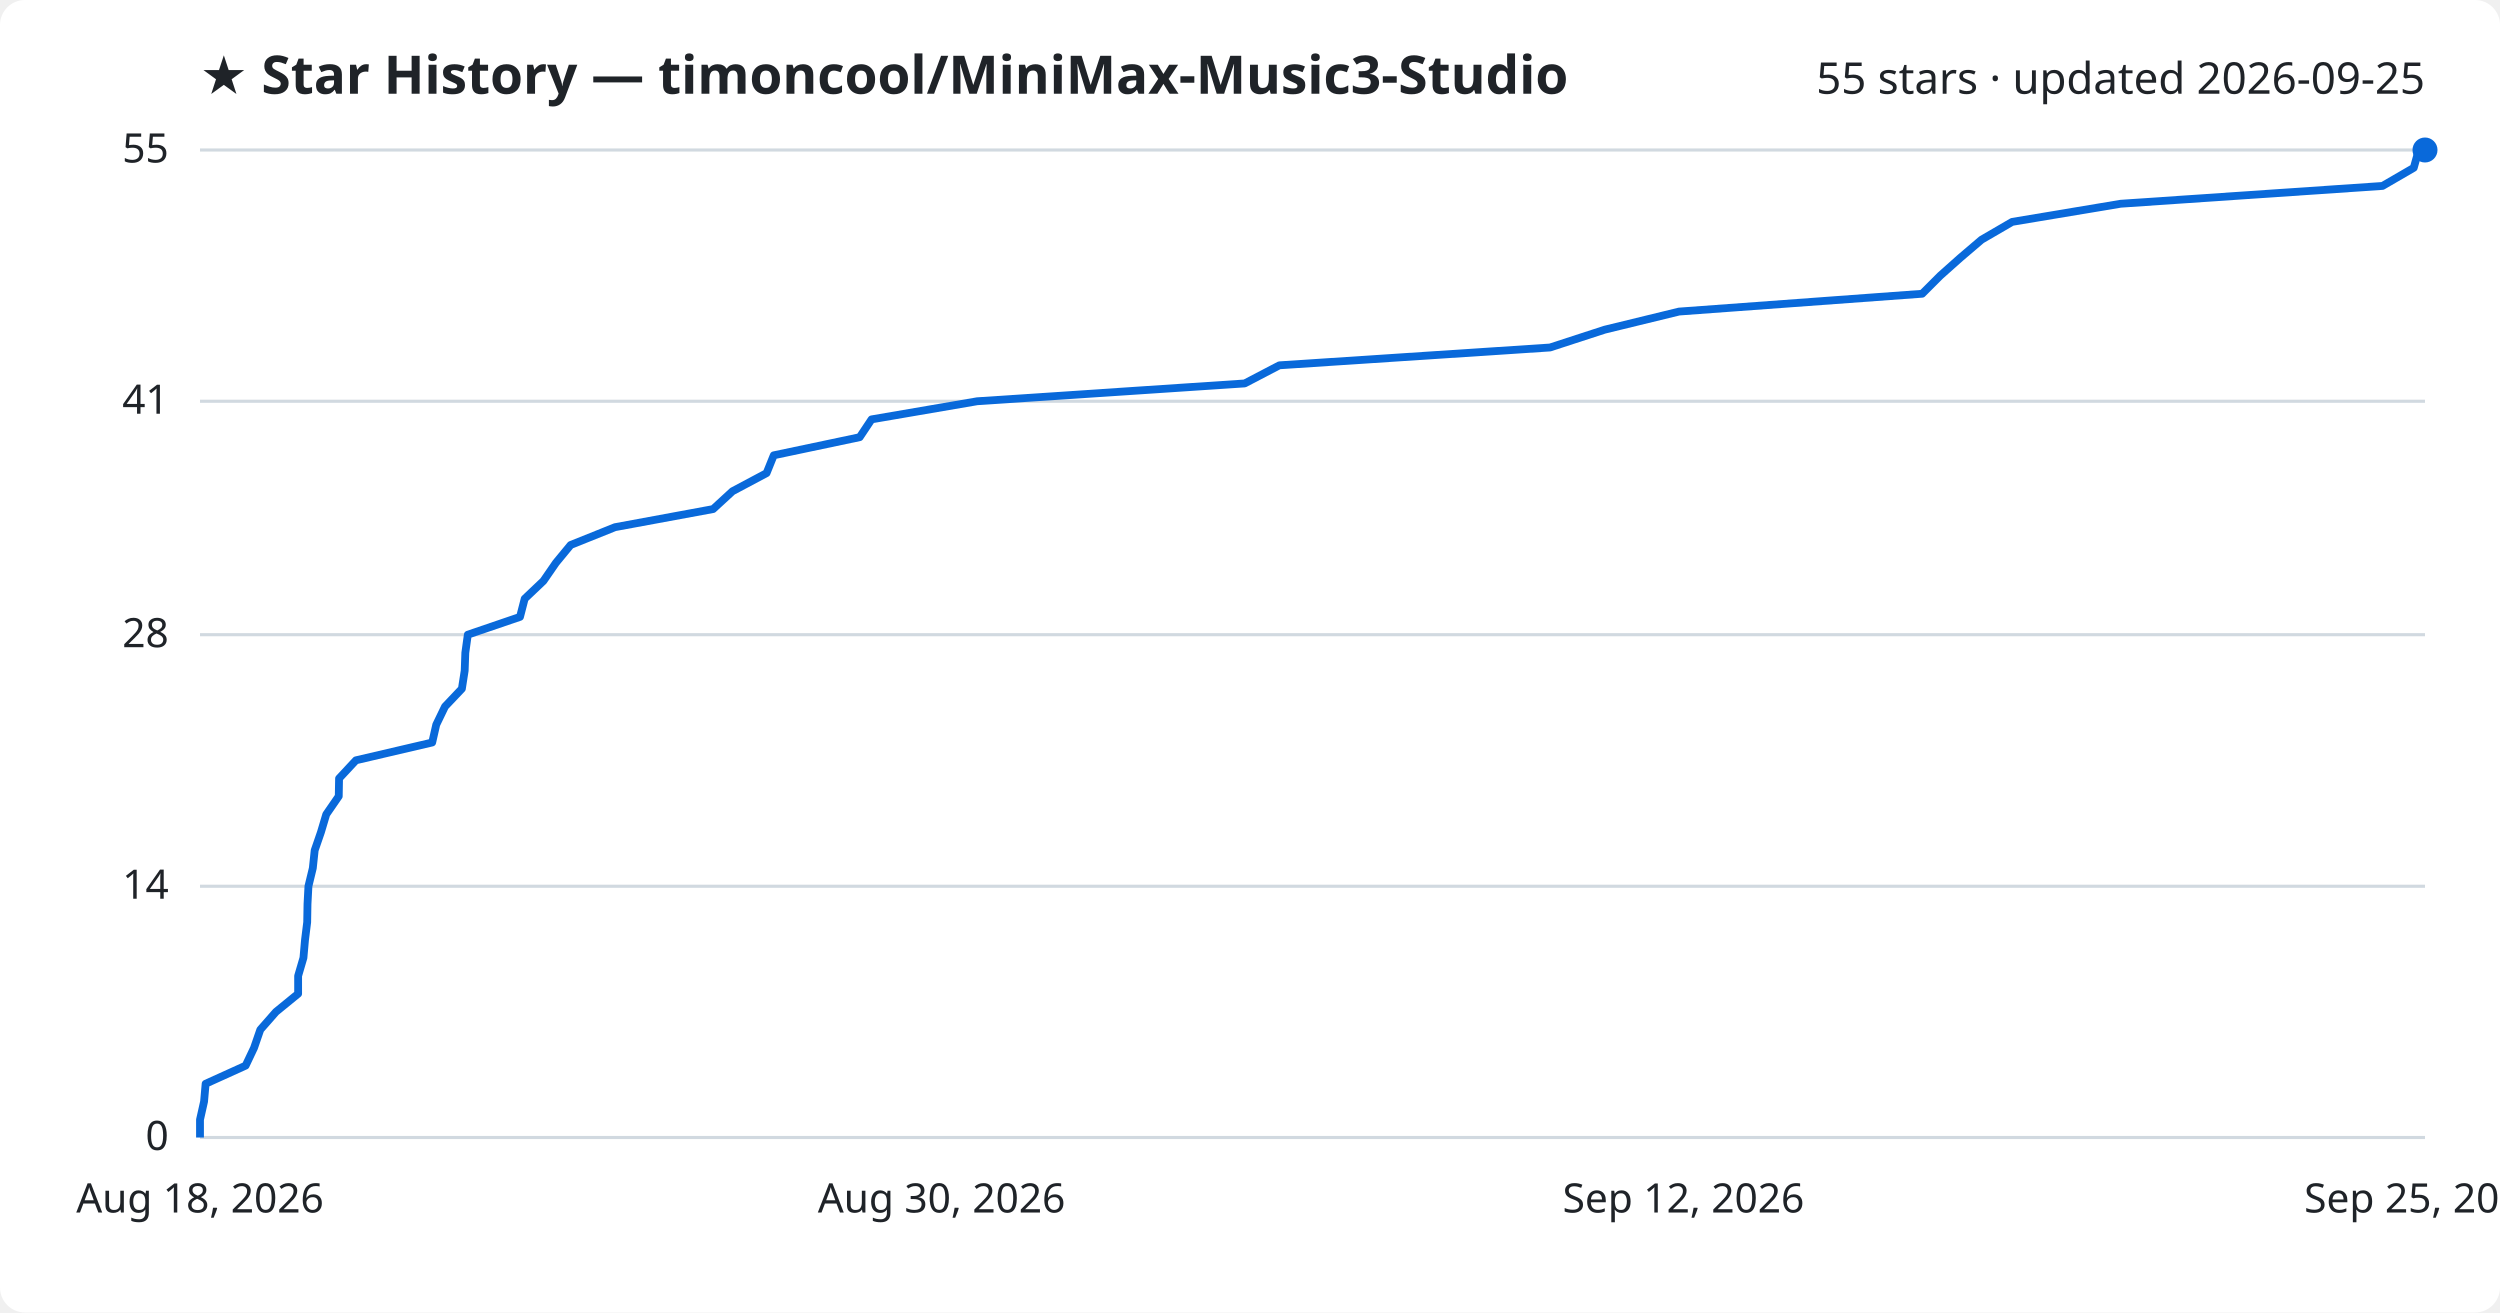
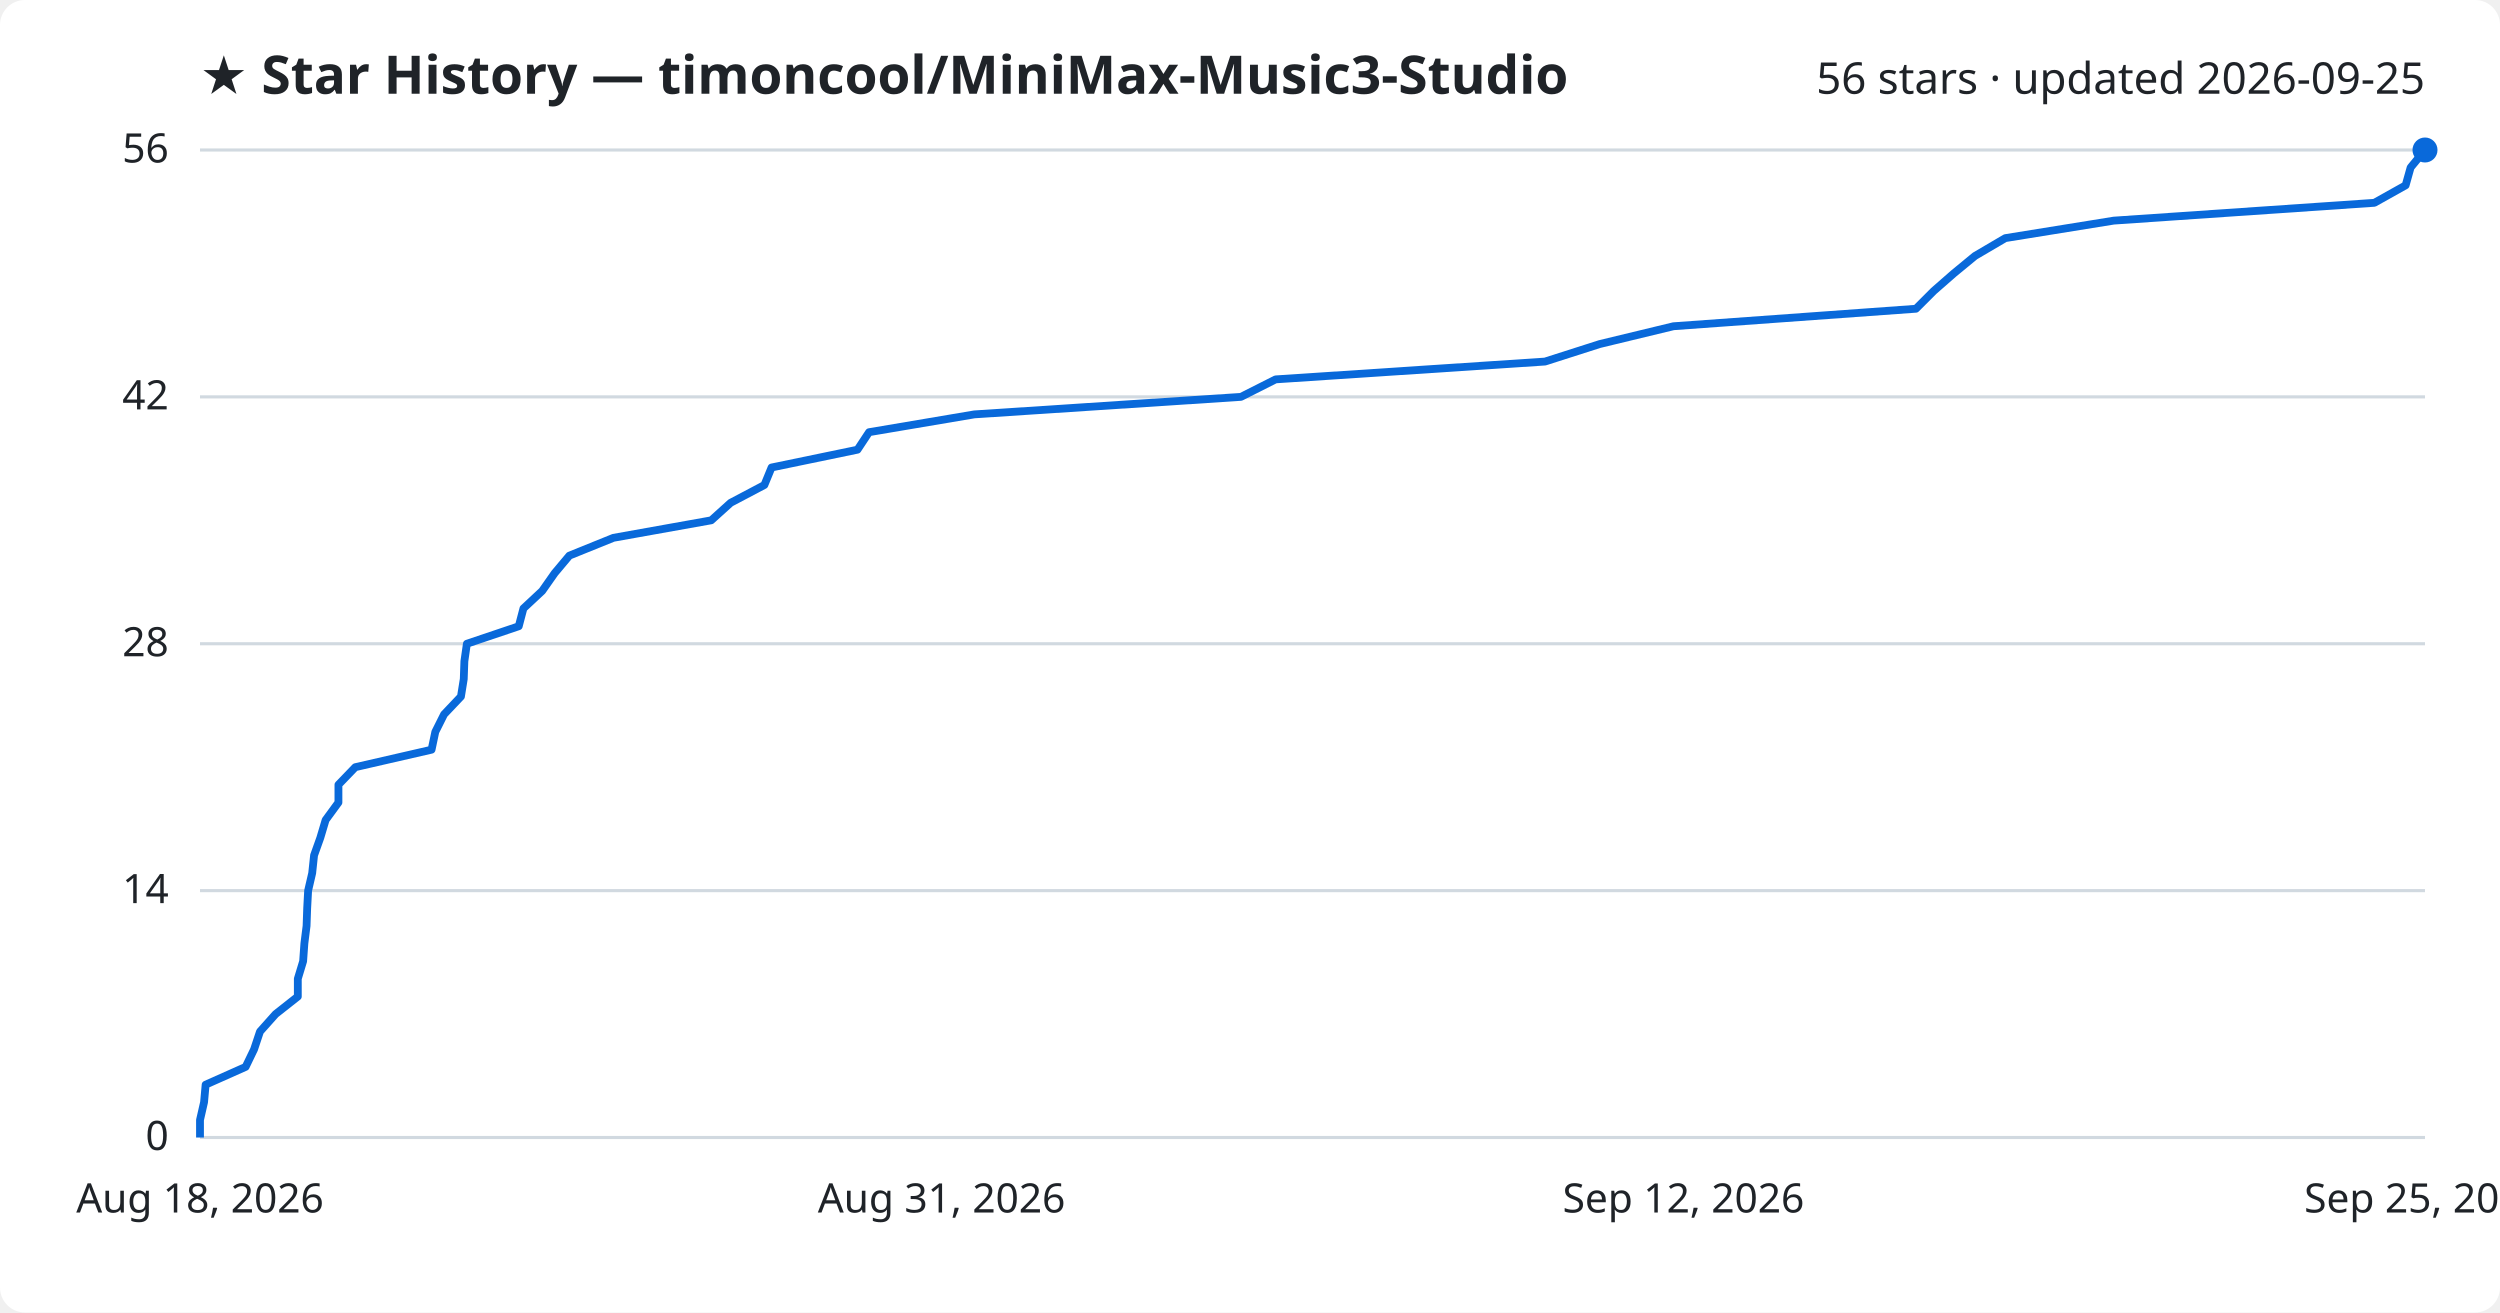
<svg xmlns="http://www.w3.org/2000/svg" viewBox="0 0 800 420" font-family="Segoe UI, sans-serif">
  <rect width="800" height="420" fill="#ffffff" rx="8" />
  <text x="64" y="30" fill="#1f2328" font-size="17" font-weight="700">★ Star History — timoncool/MiniMax-Music3-Studio</text>
-   <text x="776" y="30" fill="#1f2328" font-size="14" text-anchor="end">55 stars · updated 2026-09-25</text>
+   <text x="776" y="30" fill="#1f2328" font-size="14" text-anchor="end">56 stars · updated 2026-09-25</text>
  <line x1="64" y1="364.0" x2="776" y2="364.0" stroke="#d1d9e0" stroke-width="1" />
  <text x="54" y="368.0" fill="#1f2328" font-size="13" text-anchor="end">0</text>
-   <line x1="64" y1="283.6" x2="776" y2="283.6" stroke="#d1d9e0" stroke-width="1" />
-   <text x="54" y="287.6" fill="#1f2328" font-size="13" text-anchor="end">14</text>
-   <line x1="64" y1="203.1" x2="776" y2="203.1" stroke="#d1d9e0" stroke-width="1" />
-   <text x="54" y="207.1" fill="#1f2328" font-size="13" text-anchor="end">28</text>
-   <line x1="64" y1="128.4" x2="776" y2="128.4" stroke="#d1d9e0" stroke-width="1" />
-   <text x="54" y="132.4" fill="#1f2328" font-size="13" text-anchor="end">41</text>
+   <line x1="64" y1="285.0" x2="776" y2="285.0" stroke="#d1d9e0" stroke-width="1" />
+   <text x="54" y="289.0" fill="#1f2328" font-size="13" text-anchor="end">14</text>
+   <line x1="64" y1="206.0" x2="776" y2="206.0" stroke="#d1d9e0" stroke-width="1" />
+   <text x="54" y="210.0" fill="#1f2328" font-size="13" text-anchor="end">28</text>
+   <line x1="64" y1="127.0" x2="776" y2="127.0" stroke="#d1d9e0" stroke-width="1" />
+   <text x="54" y="131.0" fill="#1f2328" font-size="13" text-anchor="end">42</text>
  <line x1="64" y1="48.0" x2="776" y2="48.0" stroke="#d1d9e0" stroke-width="1" />
-   <text x="54" y="52.0" fill="#1f2328" font-size="13" text-anchor="end">55</text>
-   <path d="M64.0,364.0 L64.0,358.3 L65.3,352.5 L65.8,346.8 L78.6,341.0 L81.3,335.3 L83.3,329.5 L88.3,323.8 L95.4,318.0 L95.4,312.3 L97.1,306.5 L97.6,300.8 L98.3,295.1 L98.4,289.3 L98.7,283.6 L100.1,277.8 L100.7,272.1 L102.7,266.3 L104.4,260.6 L108.4,254.8 L108.5,249.1 L113.9,243.3 L138.3,237.6 L139.6,231.9 L142.4,226.1 L147.8,220.4 L148.7,214.6 L148.9,208.9 L149.7,203.1 L166.4,197.4 L167.9,191.6 L173.9,185.9 L177.9,180.1 L182.6,174.4 L196.8,168.7 L228.2,162.9 L234.4,157.2 L245.3,151.4 L247.6,145.7 L275.1,139.9 L278.9,134.2 L312.7,128.4 L398.3,122.7 L409.4,116.9 L496.0,111.2 L513.5,105.5 L537.3,99.7 L615.1,94.0 L620.9,88.2 L627.3,82.5 L634.1,76.7 L643.9,71.0 L678.6,65.2 L762.4,59.5 L772.4,53.7 L774.0,48.0 L776.0,48.0" fill="none" stroke="#0969da" stroke-width="2.5" stroke-linejoin="round" />
+   <text x="54" y="52.0" fill="#1f2328" font-size="13" text-anchor="end">56</text>
+   <path d="M64.0,364.0 L64.0,358.4 L65.3,352.7 L65.8,347.1 L78.6,341.4 L81.3,335.8 L83.2,330.1 L88.2,324.5 L95.3,318.9 L95.3,313.2 L97.0,307.6 L97.4,301.9 L98.1,296.3 L98.3,290.6 L98.6,285.0 L99.9,279.4 L100.5,273.7 L102.5,268.1 L104.2,262.4 L108.3,256.8 L108.3,251.1 L113.7,245.5 L138.1,239.9 L139.3,234.2 L142.1,228.6 L147.5,222.9 L148.4,217.3 L148.6,211.6 L149.4,206.0 L166.0,200.4 L167.5,194.7 L173.5,189.1 L177.5,183.4 L182.2,177.8 L196.3,172.1 L227.6,166.5 L233.8,160.9 L244.6,155.2 L246.9,149.6 L274.4,143.9 L278.1,138.3 L311.8,132.6 L397.1,127.0 L408.2,121.4 L494.4,115.7 L511.9,110.1 L535.5,104.4 L613.1,98.8 L618.8,93.1 L625.2,87.5 L632.0,81.9 L641.7,76.2 L676.4,70.6 L759.8,64.9 L769.8,59.3 L771.4,53.6 L776.0,48.0 L776.0,48.0" fill="none" stroke="#0969da" stroke-width="2.5" stroke-linejoin="round" />
  <circle cx="776.0" cy="48.0" r="4" fill="#0969da" />
  <text x="64.0" y="388" fill="#1f2328" font-size="13" text-anchor="middle">Aug 18, 2026</text>
-   <text x="301.3" y="388" fill="#1f2328" font-size="13" text-anchor="middle">Aug 30, 2026</text>
+   <text x="301.3" y="388" fill="#1f2328" font-size="13" text-anchor="middle">Aug 31, 2026</text>
  <text x="538.7" y="388" fill="#1f2328" font-size="13" text-anchor="middle">Sep 12, 2026</text>
  <text x="776.0" y="388" fill="#1f2328" font-size="13" text-anchor="middle">Sep 25, 2026</text>
</svg>
